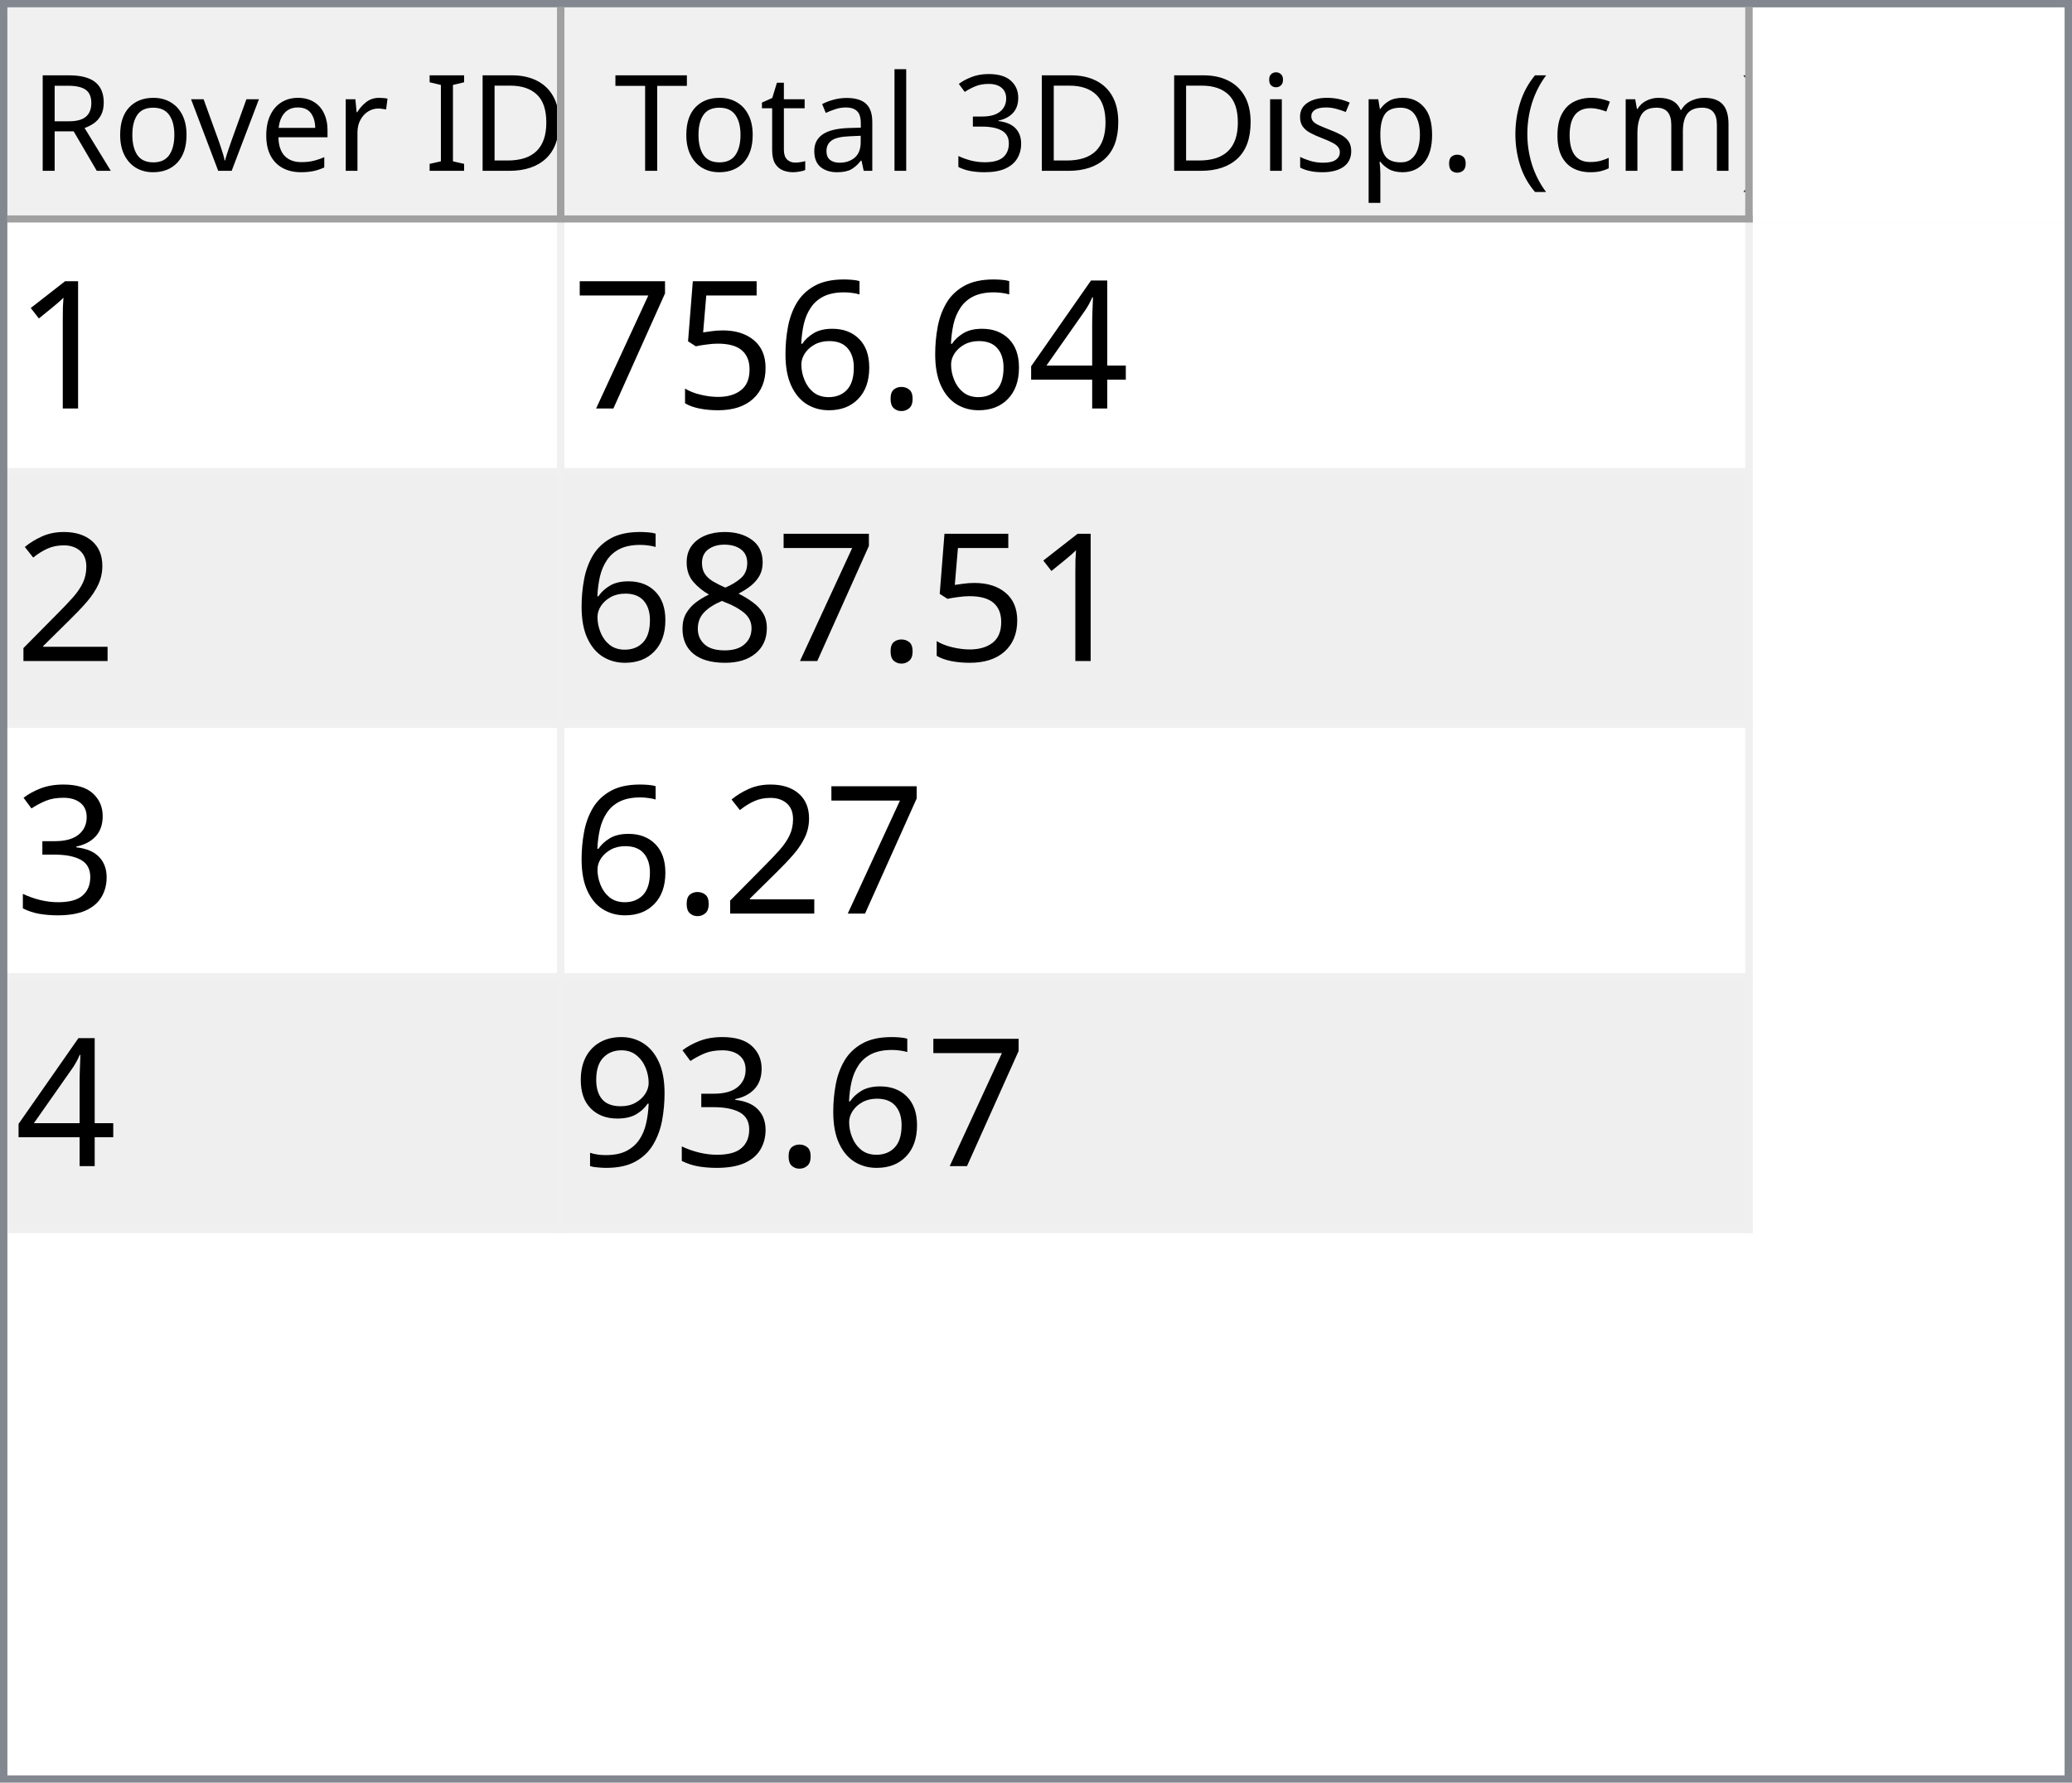
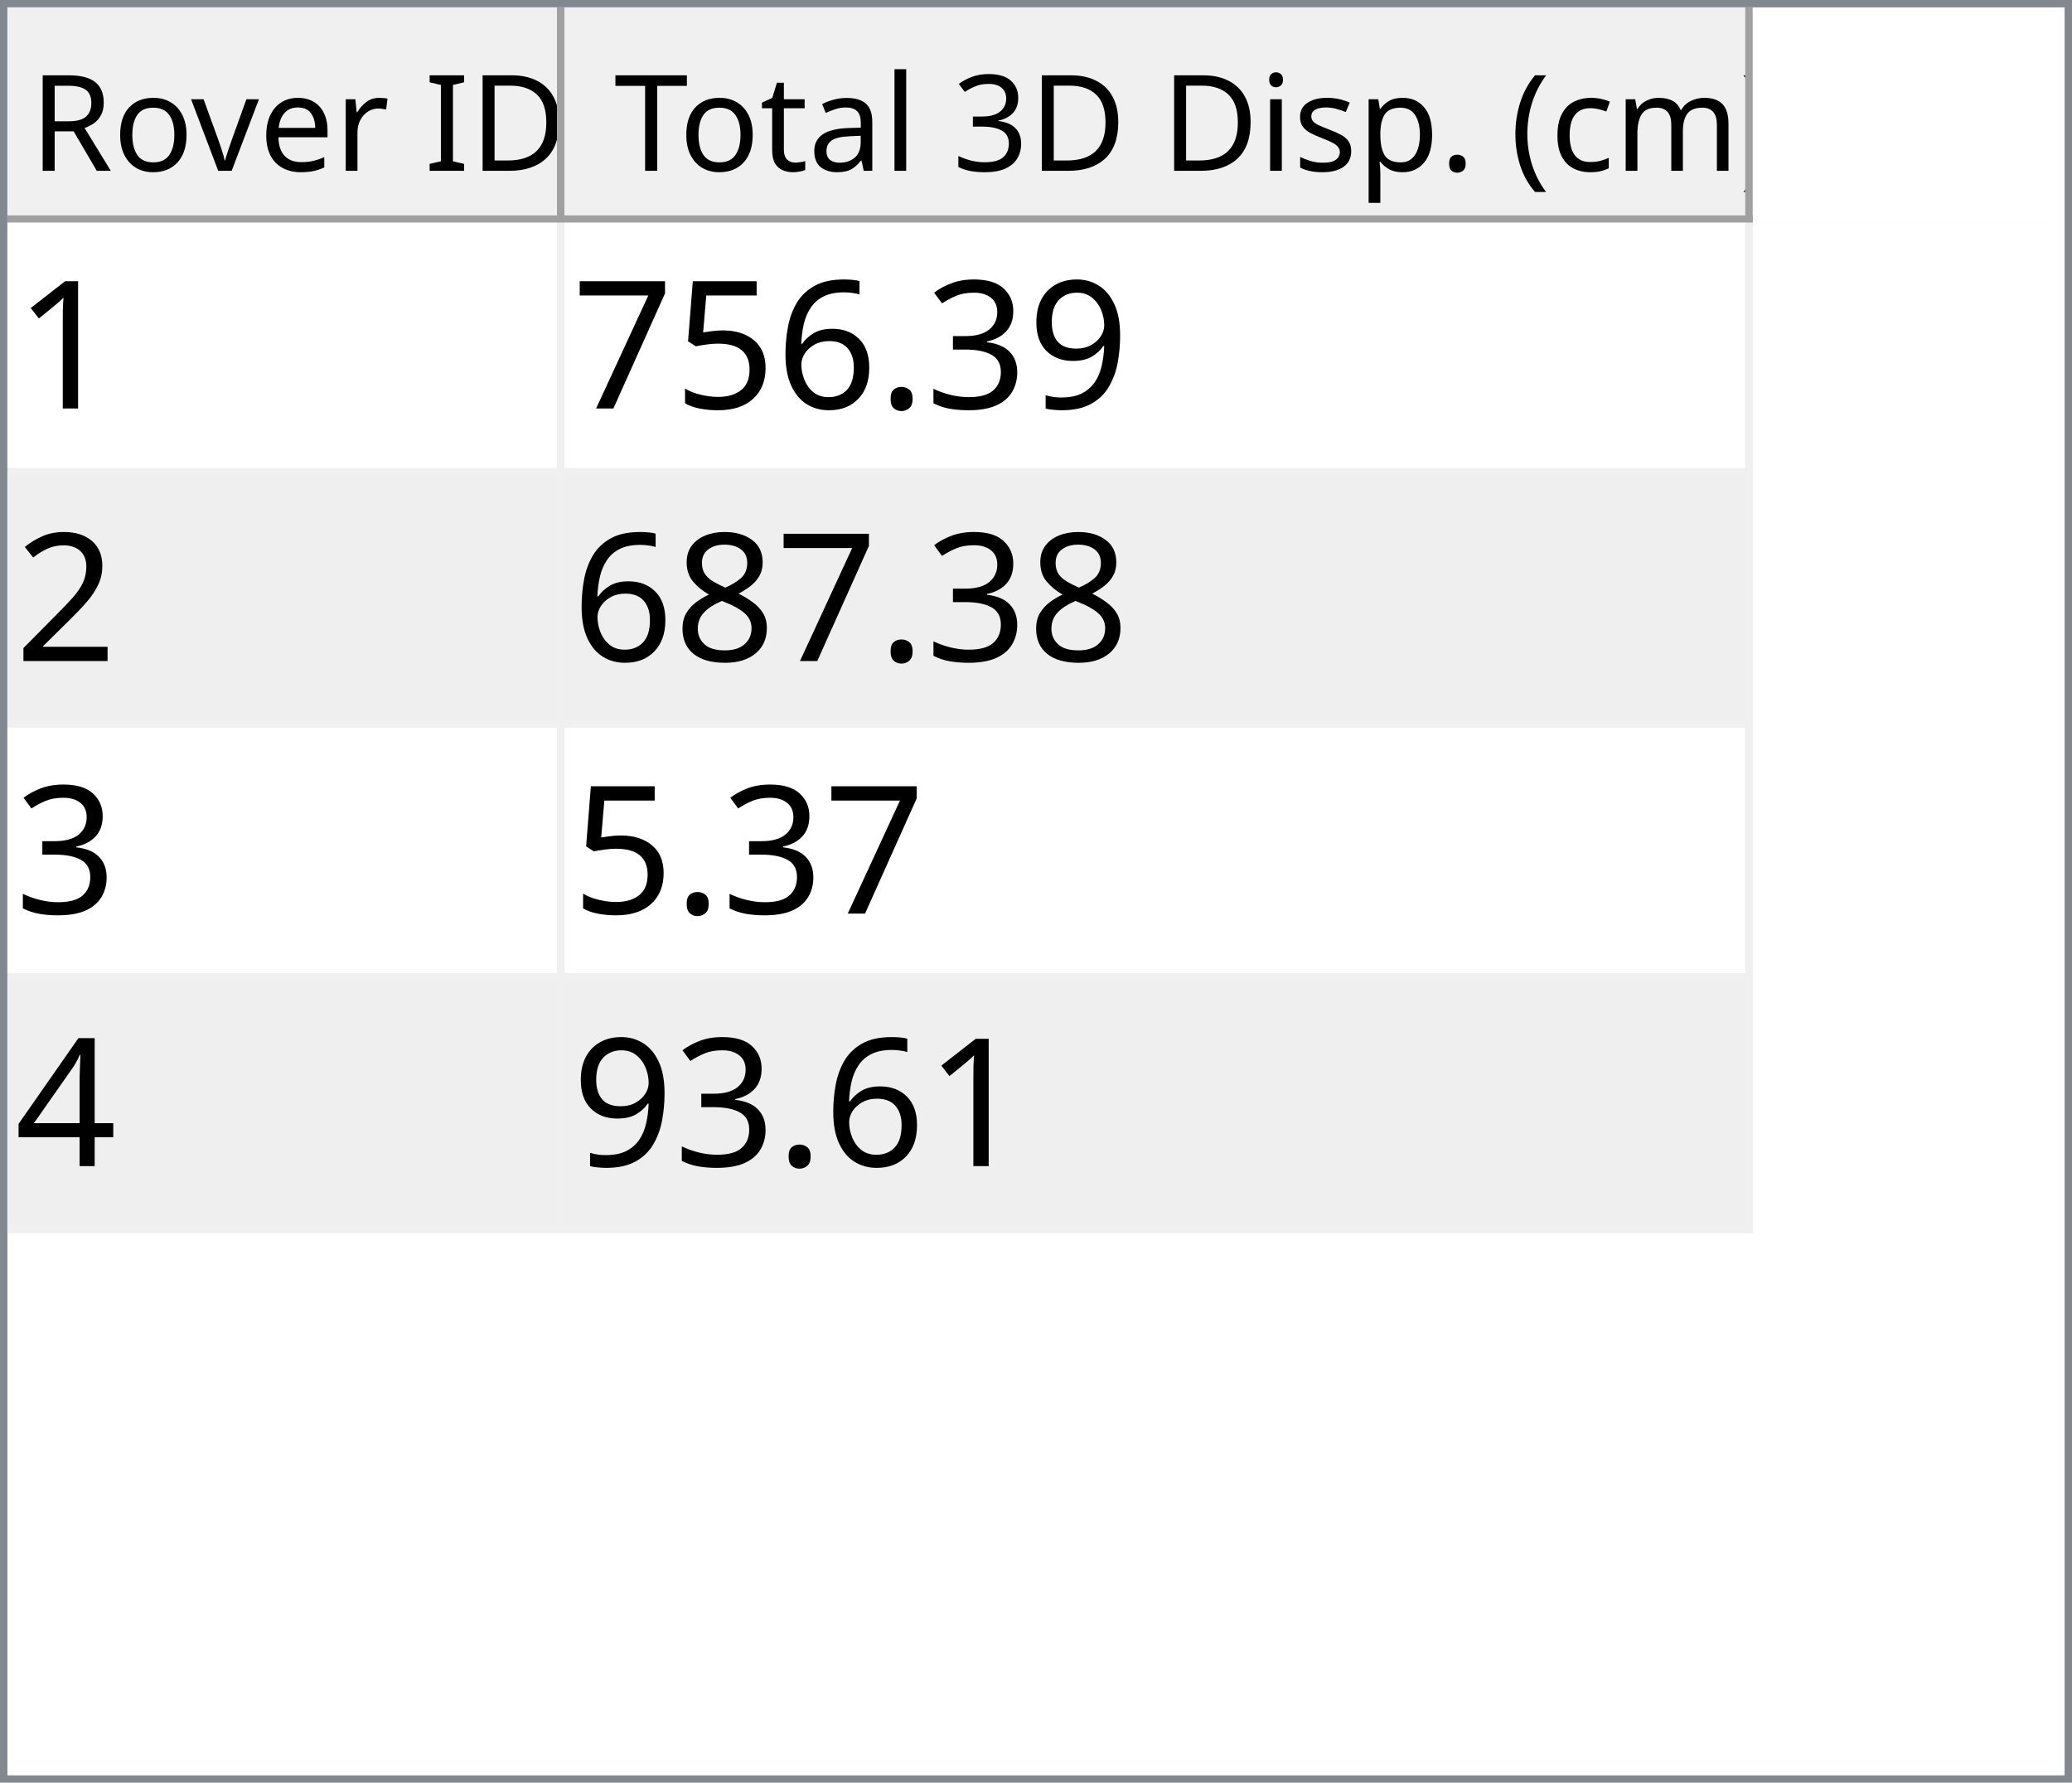
<svg xmlns="http://www.w3.org/2000/svg" style="fill-opacity:1; color-rendering:auto; color-interpolation:auto; text-rendering:auto; stroke:black; stroke-linecap:square; stroke-miterlimit:10; shape-rendering:auto; stroke-opacity:1; fill:black; stroke-dasharray:none; font-weight:normal; stroke-width:1; font-family:'Dialog'; font-style:normal; stroke-linejoin:miter; font-size:12px; stroke-dashoffset:0; image-rendering:auto;" width="279" height="240">
  <defs id="genericDefs" />
  <g>
    <defs id="defs1">
      <clipPath clipPathUnits="userSpaceOnUse" id="clipPath1">
        <path d="M0 0 L279 0 L279 240 L0 240 L0 0 Z" />
      </clipPath>
      <clipPath clipPathUnits="userSpaceOnUse" id="clipPath2">
        <path d="M0 0 L0 240 L279 240 L279 0 Z" />
      </clipPath>
      <clipPath clipPathUnits="userSpaceOnUse" id="clipPath3">
        <path d="M0 0 L0 29 L277 29 L277 0 Z" />
      </clipPath>
      <clipPath clipPathUnits="userSpaceOnUse" id="clipPath4">
        <path d="M0 0 L0 29 L75 29 L75 0 Z" />
      </clipPath>
      <clipPath clipPathUnits="userSpaceOnUse" id="clipPath5">
        <path d="M1 1 L1 28 L74 28 L74 1 Z" />
      </clipPath>
      <clipPath clipPathUnits="userSpaceOnUse" id="clipPath6">
        <path d="M0 0 L0 27 L73 27 L73 0 Z" />
      </clipPath>
      <clipPath clipPathUnits="userSpaceOnUse" id="clipPath7">
        <path d="M-0.5 -0.5 L-0.5 28.5 L74.5 28.5 L74.5 -0.5 Z" />
      </clipPath>
      <clipPath clipPathUnits="userSpaceOnUse" id="clipPath8">
        <path d="M0 0 L0 29 L160 29 L160 0 Z" />
      </clipPath>
      <clipPath clipPathUnits="userSpaceOnUse" id="clipPath9">
        <path d="M1 1 L1 28 L159 28 L159 1 Z" />
      </clipPath>
      <clipPath clipPathUnits="userSpaceOnUse" id="clipPath10">
        <path d="M0 0 L0 27 L158 27 L158 0 Z" />
      </clipPath>
      <clipPath clipPathUnits="userSpaceOnUse" id="clipPath11">
        <path d="M-0.5 -0.5 L-0.5 28.5 L159.5 28.5 L159.5 -0.5 Z" />
      </clipPath>
      <clipPath clipPathUnits="userSpaceOnUse" id="clipPath12">
        <path d="M0 0 L0 209 L277 209 L277 0 Z" />
      </clipPath>
      <clipPath clipPathUnits="userSpaceOnUse" id="clipPath13">
        <path d="M0 0 L0 136 L235 136 L235 0 Z" />
      </clipPath>
      <clipPath clipPathUnits="userSpaceOnUse" id="clipPath14">
        <path d="M-0.5 -0.5 L-0.5 135.5 L234.5 135.5 L234.5 -0.5 Z" />
      </clipPath>
      <clipPath clipPathUnits="userSpaceOnUse" id="clipPath15">
        <path d="M0 0 L0 33 L74 33 L74 0 Z" />
      </clipPath>
      <clipPath clipPathUnits="userSpaceOnUse" id="clipPath16">
        <path d="M0 0 L0 33 L159 33 L159 0 Z" />
      </clipPath>
      <font horiz-adv-x="64.551" id="font1">
        <font-face ascent="107.91" descent="25.098" units-per-em="100" style="font-style:normal; font-family:Segoe UI; font-weight:normal;" />
        <missing-glyph horiz-adv-x="64.551" d="M8.109 0 L8.109 68.266 L56.453 68.266 L56.453 0 L8.109 0 ZM15.328 7.234 L49.219 7.234 L49.219 61.031 L15.328 61.031 L15.328 7.234 Z" />
        <glyph unicode="D" horiz-adv-x="70.117" d="M9.188 0 L9.188 70.016 L28.516 70.016 Q65.531 70.016 65.531 35.891 Q65.531 19.672 55.25 9.836 Q44.969 0 27.734 0 L9.188 0 ZM17.391 62.594 L17.391 7.422 L27.828 7.422 Q41.609 7.422 49.273 14.797 Q56.938 22.172 56.938 35.688 Q56.938 62.594 28.328 62.594 L17.391 62.594 Z" />
        <glyph unicode="I" horiz-adv-x="26.611" d="M17.391 0 L9.188 0 L9.188 70.016 L17.391 70.016 L17.391 0 Z" />
        <glyph unicode=" " horiz-adv-x="27.393" d="" />
        <glyph unicode="r" horiz-adv-x="34.766" d="M34.188 41.891 Q32.078 43.5 28.125 43.5 Q23 43.5 19.555 38.672 Q16.109 33.844 16.109 25.484 L16.109 0 L8.109 0 L8.109 50 L16.109 50 L16.109 39.703 L16.312 39.703 Q18.016 44.969 21.531 47.922 Q25.047 50.875 29.391 50.875 Q32.516 50.875 34.188 50.203 L34.188 41.891 Z" />
        <glyph unicode="e" horiz-adv-x="52.295" d="M48.297 23 L12.984 23 Q13.188 14.656 17.484 10.109 Q21.781 5.562 29.297 5.562 Q37.75 5.562 44.828 11.141 L44.828 3.609 Q38.234 -1.172 27.391 -1.172 Q16.797 -1.172 10.742 5.641 Q4.688 12.453 4.688 24.812 Q4.688 36.469 11.305 43.82 Q17.922 51.172 27.734 51.172 Q37.547 51.172 42.922 44.828 Q48.297 38.484 48.297 27.203 L48.297 23 ZM40.094 29.781 Q40.047 36.719 36.75 40.578 Q33.453 44.438 27.594 44.438 Q21.922 44.438 17.969 40.383 Q14.016 36.328 13.094 29.781 L40.094 29.781 Z" />
        <glyph unicode="v" horiz-adv-x="47.9" d="M47.406 50 L27.484 0 L19.625 0 L0.688 50 L9.469 50 L22.172 13.672 Q23.578 9.672 23.922 6.688 L24.125 6.688 Q24.609 10.453 25.688 13.484 L38.969 50 L47.406 50 Z" />
        <glyph unicode="o" horiz-adv-x="58.594" d="M29 -1.172 Q17.922 -1.172 11.305 5.836 Q4.688 12.844 4.688 24.422 Q4.688 37.016 11.57 44.094 Q18.453 51.172 30.172 51.172 Q41.359 51.172 47.633 44.289 Q53.906 37.406 53.906 25.203 Q53.906 13.234 47.141 6.031 Q40.375 -1.172 29 -1.172 ZM29.594 44.438 Q21.875 44.438 17.383 39.188 Q12.891 33.938 12.891 24.703 Q12.891 15.828 17.43 10.695 Q21.969 5.562 29.594 5.562 Q37.359 5.562 41.531 10.594 Q45.703 15.625 45.703 24.906 Q45.703 34.281 41.531 39.359 Q37.359 44.438 29.594 44.438 Z" />
        <glyph unicode="R" horiz-adv-x="59.814" d="M59.375 0 L49.609 0 L37.891 19.625 Q36.281 22.359 34.766 24.289 Q33.25 26.219 31.664 27.438 Q30.078 28.656 28.25 29.219 Q26.422 29.781 24.125 29.781 L17.391 29.781 L17.391 0 L9.188 0 L9.188 70.016 L30.078 70.016 Q34.672 70.016 38.555 68.867 Q42.438 67.719 45.289 65.375 Q48.141 63.031 49.758 59.547 Q51.375 56.062 51.375 51.375 Q51.375 47.703 50.273 44.656 Q49.172 41.609 47.148 39.211 Q45.125 36.812 42.266 35.133 Q39.406 33.453 35.844 32.516 L35.844 32.328 Q37.594 31.547 38.891 30.547 Q40.188 29.547 41.359 28.18 Q42.531 26.812 43.68 25.078 Q44.828 23.344 46.234 21.047 L59.375 0 ZM17.391 62.594 L17.391 37.203 L28.516 37.203 Q31.594 37.203 34.203 38.133 Q36.812 39.062 38.719 40.797 Q40.625 42.531 41.703 45.047 Q42.781 47.562 42.781 50.688 Q42.781 56.297 39.141 59.445 Q35.5 62.594 28.609 62.594 L17.391 62.594 Z" />
        <glyph unicode=")" horiz-adv-x="30.176" d="M8.297 -15.922 L1.172 -15.922 Q16.406 2.344 16.406 26.812 Q16.406 51.469 1.078 70.016 L8.297 70.016 Q23.531 52.156 23.531 26.703 Q23.531 1.375 8.297 -15.922 Z" />
        <glyph unicode="m" horiz-adv-x="86.133" d="M79.109 0 L71.094 0 L71.094 28.719 Q71.094 37.016 68.531 40.727 Q65.969 44.438 59.906 44.438 Q54.781 44.438 51.195 39.75 Q47.609 35.062 47.609 28.516 L47.609 0 L39.594 0 L39.594 29.688 Q39.594 44.438 28.219 44.438 Q22.953 44.438 19.531 40.016 Q16.109 35.594 16.109 28.516 L16.109 0 L8.109 0 L8.109 50 L16.109 50 L16.109 42.094 L16.312 42.094 Q21.625 51.172 31.844 51.172 Q36.969 51.172 40.773 48.312 Q44.578 45.453 46 40.828 Q51.562 51.172 62.594 51.172 Q79.109 51.172 79.109 30.812 L79.109 0 Z" />
        <glyph unicode="c" horiz-adv-x="46.191" d="M42.188 2.297 Q36.422 -1.172 28.516 -1.172 Q17.828 -1.172 11.258 5.789 Q4.688 12.75 4.688 23.828 Q4.688 36.188 11.766 43.68 Q18.844 51.172 30.672 51.172 Q37.25 51.172 42.281 48.734 L42.281 40.531 Q36.719 44.438 30.375 44.438 Q22.703 44.438 17.797 38.945 Q12.891 33.453 12.891 24.516 Q12.891 15.719 17.508 10.641 Q22.125 5.562 29.891 5.562 Q36.422 5.562 42.188 9.906 L42.188 2.297 Z" />
        <glyph unicode="(" horiz-adv-x="30.176" d="M29.109 -15.922 L21.969 -15.922 Q6.844 1.375 6.844 26.703 Q6.844 52.156 21.969 70.016 L29.203 70.016 Q13.875 51.469 13.875 26.812 Q13.875 2.344 29.109 -15.922 Z" />
        <glyph unicode="." horiz-adv-x="21.68" d="M10.891 -1.078 Q8.641 -1.078 7.055 0.539 Q5.469 2.156 5.469 4.391 Q5.469 6.641 7.055 8.273 Q8.641 9.906 10.891 9.906 Q13.188 9.906 14.797 8.273 Q16.406 6.641 16.406 4.391 Q16.406 2.156 14.797 0.539 Q13.188 -1.078 10.891 -1.078 Z" />
        <glyph unicode="p" horiz-adv-x="58.789" d="M16.312 7.234 L16.109 7.234 L16.109 -23 L8.109 -23 L8.109 50 L16.109 50 L16.109 41.219 L16.312 41.219 Q22.219 51.172 33.594 51.172 Q43.266 51.172 48.688 44.461 Q54.109 37.75 54.109 26.469 Q54.109 13.922 48 6.375 Q41.891 -1.172 31.297 -1.172 Q21.578 -1.172 16.312 7.234 ZM16.109 27.391 L16.109 20.406 Q16.109 14.203 20.141 9.883 Q24.172 5.562 30.375 5.562 Q37.641 5.562 41.773 11.133 Q45.906 16.703 45.906 26.609 Q45.906 34.969 42.047 39.703 Q38.188 44.438 31.594 44.438 Q24.609 44.438 20.359 39.578 Q16.109 34.719 16.109 27.391 Z" />
        <glyph unicode="s" horiz-adv-x="42.432" d="M5.078 1.812 L5.078 10.406 Q11.625 5.562 19.484 5.562 Q30.031 5.562 30.031 12.594 Q30.031 14.594 29.125 15.992 Q28.219 17.391 26.68 18.461 Q25.141 19.531 23.07 20.383 Q21 21.234 18.609 22.172 Q15.281 23.484 12.766 24.828 Q10.25 26.172 8.57 27.859 Q6.891 29.547 6.031 31.695 Q5.172 33.844 5.172 36.719 Q5.172 40.234 6.789 42.945 Q8.406 45.656 11.086 47.484 Q13.766 49.312 17.211 50.242 Q20.656 51.172 24.312 51.172 Q30.812 51.172 35.938 48.922 L35.938 40.828 Q30.422 44.438 23.25 44.438 Q21 44.438 19.195 43.922 Q17.391 43.406 16.094 42.477 Q14.797 41.547 14.086 40.258 Q13.375 38.969 13.375 37.406 Q13.375 35.453 14.086 34.133 Q14.797 32.812 16.164 31.789 Q17.531 30.766 19.484 29.938 Q21.438 29.109 23.922 28.125 Q27.25 26.859 29.883 25.516 Q32.516 24.172 34.375 22.484 Q36.234 20.797 37.234 18.602 Q38.234 16.406 38.234 13.375 Q38.234 9.672 36.602 6.938 Q34.969 4.203 32.234 2.398 Q29.5 0.594 25.93 -0.289 Q22.359 -1.172 18.453 -1.172 Q10.75 -1.172 5.078 1.812 Z" />
        <glyph unicode="i" horiz-adv-x="24.219" d="M12.203 62.703 Q10.062 62.703 8.547 64.164 Q7.031 65.625 7.031 67.875 Q7.031 70.125 8.547 71.609 Q10.062 73.094 12.203 73.094 Q14.406 73.094 15.945 71.609 Q17.484 70.125 17.484 67.875 Q17.484 65.719 15.945 64.211 Q14.406 62.703 12.203 62.703 ZM16.109 0 L8.109 0 L8.109 50 L16.109 50 L16.109 0 Z" />
        <glyph unicode="3" horiz-adv-x="53.906" d="M46.531 19.828 Q46.531 15.094 44.75 11.211 Q42.969 7.328 39.719 4.57 Q36.469 1.812 31.93 0.297 Q27.391 -1.219 21.922 -1.219 Q11.922 -1.219 6 2.594 L6 11.188 Q13.094 5.609 22.219 5.609 Q25.875 5.609 28.828 6.539 Q31.781 7.469 33.906 9.227 Q36.031 10.984 37.18 13.477 Q38.328 15.969 38.328 19.094 Q38.328 32.812 18.797 32.812 L12.984 32.812 L12.984 39.594 L18.5 39.594 Q35.797 39.594 35.797 52.484 Q35.797 64.406 22.609 64.406 Q15.188 64.406 8.688 59.422 L8.688 67.188 Q15.375 71.188 24.609 71.188 Q29 71.188 32.57 69.969 Q36.141 68.75 38.68 66.555 Q41.219 64.359 42.609 61.281 Q44 58.203 44 54.5 Q44 40.672 30.031 36.719 L30.031 36.531 Q33.594 36.141 36.625 34.797 Q39.656 33.453 41.852 31.305 Q44.047 29.156 45.289 26.25 Q46.531 23.344 46.531 19.828 Z" />
        <glyph unicode="l" horiz-adv-x="24.219" d="M16.109 0 L8.109 0 L8.109 74.031 L16.109 74.031 L16.109 0 Z" />
        <glyph unicode="a" horiz-adv-x="50.879" d="M43.891 0 L35.891 0 L35.891 7.812 L35.688 7.812 Q30.469 -1.172 20.312 -1.172 Q12.844 -1.172 8.617 2.781 Q4.391 6.734 4.391 13.281 Q4.391 27.297 20.906 29.594 L35.891 31.688 Q35.891 44.438 25.594 44.438 Q16.547 44.438 9.281 38.281 L9.281 46.484 Q16.656 51.172 26.266 51.172 Q43.891 51.172 43.891 32.516 L43.891 0 ZM35.891 25.297 L23.828 23.641 Q18.266 22.859 15.43 20.875 Q12.594 18.891 12.594 13.875 Q12.594 10.203 15.211 7.883 Q17.828 5.562 22.172 5.562 Q28.125 5.562 32.008 9.742 Q35.891 13.922 35.891 20.312 L35.891 25.297 Z" />
        <glyph unicode="t" horiz-adv-x="33.887" d="M31.297 0.484 Q28.469 -1.078 23.828 -1.078 Q10.688 -1.078 10.688 13.578 L10.688 43.172 L2.094 43.172 L2.094 50 L10.688 50 L10.688 62.203 L18.703 64.797 L18.703 50 L31.297 50 L31.297 43.172 L18.703 43.172 L18.703 14.984 Q18.703 9.969 20.414 7.82 Q22.125 5.672 26.078 5.672 Q29.109 5.672 31.297 7.328 L31.297 0.484 Z" />
        <glyph unicode="T" horiz-adv-x="52.393" d="M50.594 62.594 L30.375 62.594 L30.375 0 L22.172 0 L22.172 62.594 L2 62.594 L2 70.016 L50.594 70.016 L50.594 62.594 Z" />
      </font>
      <font horiz-adv-x="75.0" id="font2">
        <font-face ascent="100.537" descent="21.973" units-per-em="100" style="font-style:normal; font-family:sans-serif; font-weight:normal;" />
        <missing-glyph horiz-adv-x="75.0" d="M12.5 0 L12.5 62.5 L62.5 62.5 L62.5 0 L12.5 0 ZM14.062 1.562 L60.938 1.562 L60.938 60.938 L14.062 60.938 L14.062 1.562 Z" />
        <glyph unicode="1" horiz-adv-x="55.615" d="M37.25 0 L28.469 0 L28.469 56 Q25.297 52.984 20.141 49.953 Q14.984 46.922 10.891 45.406 L10.891 53.906 Q18.266 57.375 23.781 62.305 Q29.297 67.234 31.594 71.875 L37.25 71.875 L37.25 0 Z" />
-         <glyph unicode="4" horiz-adv-x="55.615" d="M32.328 0 L32.328 17.141 L1.266 17.141 L1.266 25.203 L33.938 71.578 L41.109 71.578 L41.109 25.203 L50.781 25.203 L50.781 17.141 L41.109 17.141 L41.109 0 L32.328 0 ZM32.328 25.203 L32.328 57.469 L9.906 25.203 L32.328 25.203 Z" />
+         <glyph unicode="9" horiz-adv-x="55.615" d="M5.469 16.547 L13.922 17.328 Q14.984 11.375 18.016 8.688 Q21.047 6 25.781 6 Q29.828 6 32.883 7.859 Q35.938 9.719 37.891 12.82 Q39.844 15.922 41.164 21.195 Q42.484 26.469 42.484 31.938 Q42.484 32.516 42.438 33.688 Q39.797 29.5 35.234 26.883 Q30.672 24.266 25.344 24.266 Q16.453 24.266 10.305 30.711 Q4.156 37.156 4.156 47.703 Q4.156 58.594 10.578 65.234 Q17 71.875 26.656 71.875 Q33.641 71.875 39.43 68.117 Q45.219 64.359 48.219 57.398 Q51.219 50.438 51.219 37.25 Q51.219 23.531 48.242 15.406 Q45.266 7.281 39.383 3.031 Q33.5 -1.219 25.594 -1.219 Q17.188 -1.219 11.867 3.445 Q6.547 8.109 5.469 16.547 ZM41.453 48.141 Q41.453 55.719 37.43 60.156 Q33.406 64.594 27.734 64.594 Q21.875 64.594 17.531 59.812 Q13.188 55.031 13.188 47.406 Q13.188 40.578 17.312 36.305 Q21.438 32.031 27.484 32.031 Q33.594 32.031 37.523 36.305 Q41.453 40.578 41.453 48.141 Z" />
+         <glyph unicode="3" horiz-adv-x="55.615" d="M4.203 18.891 L12.984 20.062 Q14.5 12.594 18.141 9.297 Q21.781 6 27 6 Q33.203 6 37.477 10.297 Q41.75 14.594 41.75 20.953 Q41.75 27 37.797 30.93 Q33.844 34.859 27.734 34.859 Q25.25 34.859 21.531 33.891 L22.516 41.609 Q23.391 41.5 23.922 41.5 Q29.547 41.5 34.039 44.43 Q38.531 47.359 38.531 53.469 Q38.531 58.297 35.258 61.477 Q31.984 64.656 26.812 64.656 Q21.688 64.656 18.266 61.43 Q14.844 58.203 13.875 51.766 L5.078 53.328 Q6.688 62.156 12.398 67.016 Q18.109 71.875 26.609 71.875 Q32.469 71.875 37.398 69.359 Q42.328 66.844 44.945 62.5 Q47.562 58.156 47.562 53.266 Q47.562 48.641 45.07 44.828 Q42.578 41.016 37.703 38.766 Q44.047 37.312 47.562 32.695 Q51.078 28.078 51.078 21.141 Q51.078 11.766 44.242 5.25 Q37.406 -1.266 26.953 -1.266 Q17.531 -1.266 11.305 4.352 Q5.078 9.969 4.203 18.891 Z" />
        <glyph unicode="." horiz-adv-x="27.783" d="M9.078 0 L9.078 10.016 L19.094 10.016 L19.094 0 L9.078 0 Z" />
        <glyph unicode="6" horiz-adv-x="55.615" d="M49.75 54.047 L41.016 53.375 Q39.844 58.547 37.703 60.891 Q34.125 64.656 28.906 64.656 Q24.703 64.656 21.531 62.312 Q17.391 59.281 14.992 53.469 Q12.594 47.656 12.5 36.922 Q15.672 41.75 20.266 44.094 Q24.859 46.438 29.891 46.438 Q38.672 46.438 44.852 39.969 Q51.031 33.5 51.031 23.25 Q51.031 16.5 48.125 10.719 Q45.219 4.938 40.141 1.859 Q35.062 -1.219 28.609 -1.219 Q17.625 -1.219 10.695 6.859 Q3.766 14.938 3.766 33.5 Q3.766 54.25 11.422 63.672 Q18.109 71.875 29.438 71.875 Q37.891 71.875 43.289 67.141 Q48.688 62.406 49.75 54.047 ZM13.875 23.188 Q13.875 18.656 15.797 14.508 Q17.719 10.359 21.188 8.18 Q24.656 6 28.469 6 Q34.031 6 38.039 10.492 Q42.047 14.984 42.047 22.703 Q42.047 30.125 38.086 34.398 Q34.125 38.672 28.125 38.672 Q22.172 38.672 18.023 34.398 Q13.875 30.125 13.875 23.188 Z" />
        <glyph unicode="5" horiz-adv-x="55.615" d="M4.156 18.75 L13.375 19.531 Q14.406 12.797 18.141 9.398 Q21.875 6 27.156 6 Q33.5 6 37.891 10.789 Q42.281 15.578 42.281 23.484 Q42.281 31 38.062 35.352 Q33.844 39.703 27 39.703 Q22.75 39.703 19.336 37.773 Q15.922 35.844 13.969 32.766 L5.719 33.844 L12.641 70.609 L48.25 70.609 L48.25 62.203 L19.672 62.203 L15.828 42.969 Q22.266 47.469 29.344 47.469 Q38.719 47.469 45.164 40.969 Q51.609 34.469 51.609 24.266 Q51.609 14.547 45.953 7.469 Q39.062 -1.219 27.156 -1.219 Q17.391 -1.219 11.211 4.25 Q5.031 9.719 4.156 18.75 Z" />
        <glyph unicode="7" horiz-adv-x="55.615" d="M4.734 62.203 L4.734 70.656 L51.078 70.656 L51.078 63.812 Q44.234 56.547 37.523 44.484 Q30.812 32.422 27.156 19.672 Q24.516 10.688 23.781 0 L14.75 0 Q14.891 8.453 18.062 20.414 Q21.234 32.375 27.172 43.484 Q33.109 54.594 39.797 62.203 L4.734 62.203 Z" />
        <glyph unicode="2" horiz-adv-x="55.615" d="M50.344 8.453 L50.344 0 L3.031 0 Q2.938 3.172 4.047 6.109 Q5.859 10.938 9.836 15.625 Q13.812 20.312 21.344 26.469 Q33.016 36.031 37.117 41.625 Q41.219 47.219 41.219 52.203 Q41.219 57.422 37.477 61.008 Q33.734 64.594 27.734 64.594 Q21.391 64.594 17.578 60.789 Q13.766 56.984 13.719 50.25 L4.688 51.172 Q5.609 61.281 11.664 66.578 Q17.719 71.875 27.938 71.875 Q38.234 71.875 44.242 66.164 Q50.25 60.453 50.25 52 Q50.25 47.703 48.492 43.555 Q46.734 39.406 42.656 34.812 Q38.578 30.219 29.109 22.219 Q21.188 15.578 18.945 13.211 Q16.703 10.844 15.234 8.453 L50.344 8.453 Z" />
        <glyph unicode="8" horiz-adv-x="55.615" d="M17.672 38.812 Q12.203 40.828 9.57 44.539 Q6.938 48.25 6.938 53.422 Q6.938 61.234 12.555 66.555 Q18.172 71.875 27.484 71.875 Q36.859 71.875 42.578 66.43 Q48.297 60.984 48.297 53.172 Q48.297 48.188 45.68 44.508 Q43.062 40.828 37.75 38.812 Q44.344 36.672 47.781 31.883 Q51.219 27.094 51.219 20.453 Q51.219 11.281 44.727 5.031 Q38.234 -1.219 27.641 -1.219 Q17.047 -1.219 10.547 5.055 Q4.047 11.328 4.047 20.703 Q4.047 27.688 7.594 32.398 Q11.141 37.109 17.672 38.812 ZM15.922 53.719 Q15.922 48.641 19.195 45.414 Q22.469 42.188 27.688 42.188 Q32.766 42.188 36.016 45.383 Q39.266 48.578 39.266 53.219 Q39.266 58.062 35.914 61.359 Q32.562 64.656 27.594 64.656 Q22.562 64.656 19.242 61.43 Q15.922 58.203 15.922 53.719 ZM13.094 20.656 Q13.094 16.891 14.875 13.375 Q16.656 9.859 20.172 7.93 Q23.688 6 27.734 6 Q34.031 6 38.133 10.055 Q42.234 14.109 42.234 20.359 Q42.234 26.703 38.016 30.859 Q33.797 35.016 27.438 35.016 Q21.234 35.016 17.164 30.914 Q13.094 26.812 13.094 20.656 Z" />
-         <glyph unicode="3" horiz-adv-x="55.615" d="M4.203 18.891 L12.984 20.062 Q14.5 12.594 18.141 9.297 Q21.781 6 27 6 Q33.203 6 37.477 10.297 Q41.75 14.594 41.75 20.953 Q41.75 27 37.797 30.93 Q33.844 34.859 27.734 34.859 Q25.25 34.859 21.531 33.891 L22.516 41.609 Q23.391 41.5 23.922 41.5 Q29.547 41.5 34.039 44.43 Q38.531 47.359 38.531 53.469 Q38.531 58.297 35.258 61.477 Q31.984 64.656 26.812 64.656 Q21.688 64.656 18.266 61.43 Q14.844 58.203 13.875 51.766 L5.078 53.328 Q6.688 62.156 12.398 67.016 Q18.109 71.875 26.609 71.875 Q32.469 71.875 37.398 69.359 Q42.328 66.844 44.945 62.5 Q47.562 58.156 47.562 53.266 Q47.562 48.641 45.07 44.828 Q42.578 41.016 37.703 38.766 Q44.047 37.312 47.562 32.695 Q51.078 28.078 51.078 21.141 Q51.078 11.766 44.242 5.25 Q37.406 -1.266 26.953 -1.266 Q17.531 -1.266 11.305 4.352 Q5.078 9.969 4.203 18.891 Z" />
-         <glyph unicode="9" horiz-adv-x="55.615" d="M5.469 16.547 L13.922 17.328 Q14.984 11.375 18.016 8.688 Q21.047 6 25.781 6 Q29.828 6 32.883 7.859 Q35.938 9.719 37.891 12.82 Q39.844 15.922 41.164 21.195 Q42.484 26.469 42.484 31.938 Q42.484 32.516 42.438 33.688 Q39.797 29.5 35.234 26.883 Q30.672 24.266 25.344 24.266 Q16.453 24.266 10.305 30.711 Q4.156 37.156 4.156 47.703 Q4.156 58.594 10.578 65.234 Q17 71.875 26.656 71.875 Q33.641 71.875 39.43 68.117 Q45.219 64.359 48.219 57.398 Q51.219 50.438 51.219 37.25 Q51.219 23.531 48.242 15.406 Q45.266 7.281 39.383 3.031 Q33.5 -1.219 25.594 -1.219 Q17.188 -1.219 11.867 3.445 Q6.547 8.109 5.469 16.547 ZM41.453 48.141 Q41.453 55.719 37.43 60.156 Q33.406 64.594 27.734 64.594 Q21.875 64.594 17.531 59.812 Q13.188 55.031 13.188 47.406 Q13.188 40.578 17.312 36.305 Q21.438 32.031 27.484 32.031 Q33.594 32.031 37.523 36.305 Q41.453 40.578 41.453 48.141 Z" />
+         <glyph unicode="4" horiz-adv-x="55.615" d="M32.328 0 L32.328 17.141 L1.266 17.141 L1.266 25.203 L33.938 71.578 L41.109 71.578 L41.109 25.203 L50.781 25.203 L50.781 17.141 L41.109 17.141 L41.109 0 L32.328 0 ZM32.328 25.203 L32.328 57.469 L9.906 25.203 L32.328 25.203 Z" />
      </font>
    </defs>
    <g style="fill:white; stroke:white;">
      <rect x="0" y="0" width="279" style="clip-path:url(#clipPath1); stroke:none;" height="240" />
    </g>
    <g style="fill:white; text-rendering:optimizeSpeed; color-rendering:optimizeSpeed; image-rendering:optimizeSpeed; shape-rendering:crispEdges; stroke:white; color-interpolation:sRGB;">
      <rect x="0" width="279" height="240" y="0" style="stroke:none;" />
      <path style="stroke:none;" d="M0 240 L279 240 L279 0 L0 0 Z" />
    </g>
    <g style="fill:rgb(240,240,240); font-size:18px; font-family:'Segoe UI'; stroke:rgb(240,240,240);">
      <rect x="0" y="0" width="279" style="clip-path:url(#clipPath2); stroke:none;" height="240" />
    </g>
    <g style="fill:rgb(130,135,144); font-size:18px; font-family:'Segoe UI'; stroke:rgb(130,135,144);">
      <path d="M0 0 L279 0 L279 240 L0 240 L0 0 ZM1 1 L278 1 L278 239 L1 239 L1 1 Z" style="fill-rule:evenodd; clip-path:url(#clipPath2); stroke:none;" />
    </g>
    <g style="fill:white; font-size:18px; font-family:'Segoe UI'; stroke:white;" transform="translate(1,1)">
      <rect x="0" y="0" width="277" style="clip-path:url(#clipPath3); stroke:none;" height="29" />
    </g>
    <g style="fill:rgb(240,240,240); font-size:18px; font-family:'Segoe UI'; stroke:rgb(240,240,240);" transform="translate(1,1)">
      <rect x="0" y="0" width="75" style="clip-path:url(#clipPath4); stroke:none;" height="29" />
    </g>
    <g style="font-family:'Segoe UI'; font-size:18px;" transform="translate(2,2)">
      <text x="2" xml:space="preserve" y="21" style="clip-path:url(#clipPath6); stroke:none;">Rover ID</text>
    </g>
    <g transform="translate(1.5,1.5)" style="fill:rgb(160,160,160); font-size:18px; font-family:'Segoe UI'; stroke:rgb(160,160,160); stroke-linejoin:bevel;">
      <line x1="74" x2="74" y1="0" style="fill:none; clip-path:url(#clipPath7);" y2="28" />
    </g>
    <g transform="matrix(1,0,0,1,1,1) translate(0.5,0.5)" style="fill:rgb(160,160,160); font-size:18px; font-family:'Segoe UI'; stroke:rgb(160,160,160); stroke-linejoin:bevel;">
      <line x1="0" x2="74" y1="28" style="fill:none; clip-path:url(#clipPath7);" y2="28" />
    </g>
    <g style="fill:rgb(240,240,240); font-size:18px; font-family:'Segoe UI'; stroke:rgb(240,240,240);" transform="translate(76,1)">
      <rect x="0" y="0" width="160" style="clip-path:url(#clipPath8); stroke:none;" height="29" />
    </g>
    <g style="font-family:'Segoe UI'; font-size:18px;" transform="translate(77,2)">
      <text x="1" xml:space="preserve" y="21" style="clip-path:url(#clipPath10); stroke:none;"> Total 3D Disp. (cm)</text>
    </g>
    <g transform="translate(76.5,1.5)" style="fill:rgb(160,160,160); font-size:18px; font-family:'Segoe UI'; stroke:rgb(160,160,160); stroke-linejoin:bevel;">
      <line x1="159" x2="159" y1="0" style="fill:none; clip-path:url(#clipPath11);" y2="28" />
    </g>
    <g transform="matrix(1,0,0,1,76,1) translate(0.5,0.5)" style="fill:rgb(160,160,160); font-size:18px; font-family:'Segoe UI'; stroke:rgb(160,160,160); stroke-linejoin:bevel;">
      <line x1="0" x2="159" y1="28" style="fill:none; clip-path:url(#clipPath11);" y2="28" />
    </g>
    <g style="fill:white; font-size:18px; font-family:'Segoe UI'; stroke:white;" transform="translate(1,30)">
      <rect x="0" y="0" width="277" style="clip-path:url(#clipPath12); stroke:none;" height="209" />
    </g>
    <g style="fill:rgb(240,240,240); font-size:24px; font-family:sans-serif; stroke:rgb(240,240,240);" transform="translate(1,30)">
      <rect x="0" y="0" width="235" style="clip-path:url(#clipPath13); stroke:none;" height="136" />
      <line transform="translate(0.5,0.5)" x1="0" x2="234" y1="33" style="clip-path:url(#clipPath14); fill:none; stroke-linejoin:bevel;" y2="33" />
    </g>
    <g transform="matrix(1,0,0,1,1,30) translate(0.5,0.5)" style="fill:rgb(240,240,240); font-size:24px; font-family:sans-serif; stroke:rgb(240,240,240); stroke-linejoin:bevel;">
      <line x1="0" x2="234" y1="67" style="fill:none; clip-path:url(#clipPath14);" y2="67" />
    </g>
    <g transform="matrix(1,0,0,1,1,30) translate(0.5,0.5)" style="fill:rgb(240,240,240); font-size:24px; font-family:sans-serif; stroke:rgb(240,240,240); stroke-linejoin:bevel;">
      <line x1="0" x2="234" y1="101" style="fill:none; clip-path:url(#clipPath14);" y2="101" />
    </g>
    <g transform="matrix(1,0,0,1,1,30) translate(0.5,0.5)" style="fill:rgb(240,240,240); font-size:24px; font-family:sans-serif; stroke:rgb(240,240,240); stroke-linejoin:bevel;">
      <line x1="0" x2="234" y1="135" style="fill:none; clip-path:url(#clipPath14);" y2="135" />
    </g>
    <g transform="matrix(1,0,0,1,1,30) translate(0.5,0.5)" style="fill:rgb(240,240,240); font-size:24px; font-family:sans-serif; stroke:rgb(240,240,240); stroke-linejoin:bevel;">
      <line x1="74" x2="74" y1="0" style="fill:none; clip-path:url(#clipPath14);" y2="135" />
    </g>
    <g transform="matrix(1,0,0,1,1,30) translate(0.5,0.5)" style="fill:rgb(240,240,240); font-size:24px; font-family:sans-serif; stroke:rgb(240,240,240); stroke-linejoin:bevel;">
      <line x1="234" x2="234" y1="0" style="fill:none; clip-path:url(#clipPath14);" y2="135" />
    </g>
    <g style="fill:white; font-size:24px; font-family:sans-serif; stroke:white;" transform="matrix(1,0,0,1,1,30)">
      <rect x="0" y="0" width="74" style="clip-path:url(#clipPath15); stroke:none;" height="33" />
      <text x="1" y="25" style="fill:black; clip-path:url(#clipPath15); stroke:none;" xml:space="preserve">1</text>
    </g>
    <g style="fill:white; font-size:24px; font-family:sans-serif; stroke:white;" transform="matrix(1,0,0,1,1,30) translate(75,0)">
      <rect x="0" y="0" width="159" style="clip-path:url(#clipPath16); stroke:none;" height="33" />
-       <text x="1" y="25" style="fill:black; clip-path:url(#clipPath16); stroke:none;" xml:space="preserve">756.64</text>
+       <text x="1" y="25" style="fill:black; clip-path:url(#clipPath16); stroke:none;" xml:space="preserve">756.39</text>
    </g>
    <g style="fill:rgb(239,239,239); font-size:24px; font-family:sans-serif; stroke:rgb(239,239,239);" transform="matrix(1,0,0,1,1,30) translate(0,34)">
      <rect x="0" y="0" width="74" style="clip-path:url(#clipPath15); stroke:none;" height="33" />
      <text x="1" y="25" style="fill:black; clip-path:url(#clipPath15); stroke:none;" xml:space="preserve">2</text>
    </g>
    <g style="fill:rgb(239,239,239); font-size:24px; font-family:sans-serif; stroke:rgb(239,239,239);" transform="matrix(1,0,0,1,1,30) translate(75,34)">
      <rect x="0" y="0" width="159" style="clip-path:url(#clipPath16); stroke:none;" height="33" />
-       <text x="1" y="25" style="fill:black; clip-path:url(#clipPath16); stroke:none;" xml:space="preserve">687.51</text>
+       <text x="1" y="25" style="fill:black; clip-path:url(#clipPath16); stroke:none;" xml:space="preserve">687.38</text>
    </g>
    <g style="fill:white; font-size:24px; font-family:sans-serif; stroke:white;" transform="matrix(1,0,0,1,1,30) translate(0,68)">
      <rect x="0" y="0" width="74" style="clip-path:url(#clipPath15); stroke:none;" height="33" />
      <text x="1" y="25" style="fill:black; clip-path:url(#clipPath15); stroke:none;" xml:space="preserve">3</text>
    </g>
    <g style="fill:white; font-size:24px; font-family:sans-serif; stroke:white;" transform="matrix(1,0,0,1,1,30) translate(75,68)">
      <rect x="0" y="0" width="159" style="clip-path:url(#clipPath16); stroke:none;" height="33" />
-       <text x="1" y="25" style="fill:black; clip-path:url(#clipPath16); stroke:none;" xml:space="preserve">6.27</text>
+       <text x="1" y="25" style="fill:black; clip-path:url(#clipPath16); stroke:none;" xml:space="preserve">5.37</text>
    </g>
    <g style="fill:rgb(239,239,239); font-size:24px; font-family:sans-serif; stroke:rgb(239,239,239);" transform="matrix(1,0,0,1,1,30) translate(0,102)">
      <rect x="0" y="0" width="74" style="clip-path:url(#clipPath15); stroke:none;" height="33" />
      <text x="1" y="25" style="fill:black; clip-path:url(#clipPath15); stroke:none;" xml:space="preserve">4</text>
    </g>
    <g style="fill:rgb(239,239,239); font-size:24px; font-family:sans-serif; stroke:rgb(239,239,239);" transform="matrix(1,0,0,1,1,30) translate(75,102)">
      <rect x="0" y="0" width="159" style="clip-path:url(#clipPath16); stroke:none;" height="33" />
-       <text x="1" y="25" style="fill:black; clip-path:url(#clipPath16); stroke:none;" xml:space="preserve">93.67</text>
+       <text x="1" y="25" style="fill:black; clip-path:url(#clipPath16); stroke:none;" xml:space="preserve">93.61</text>
    </g>
  </g>
</svg>
